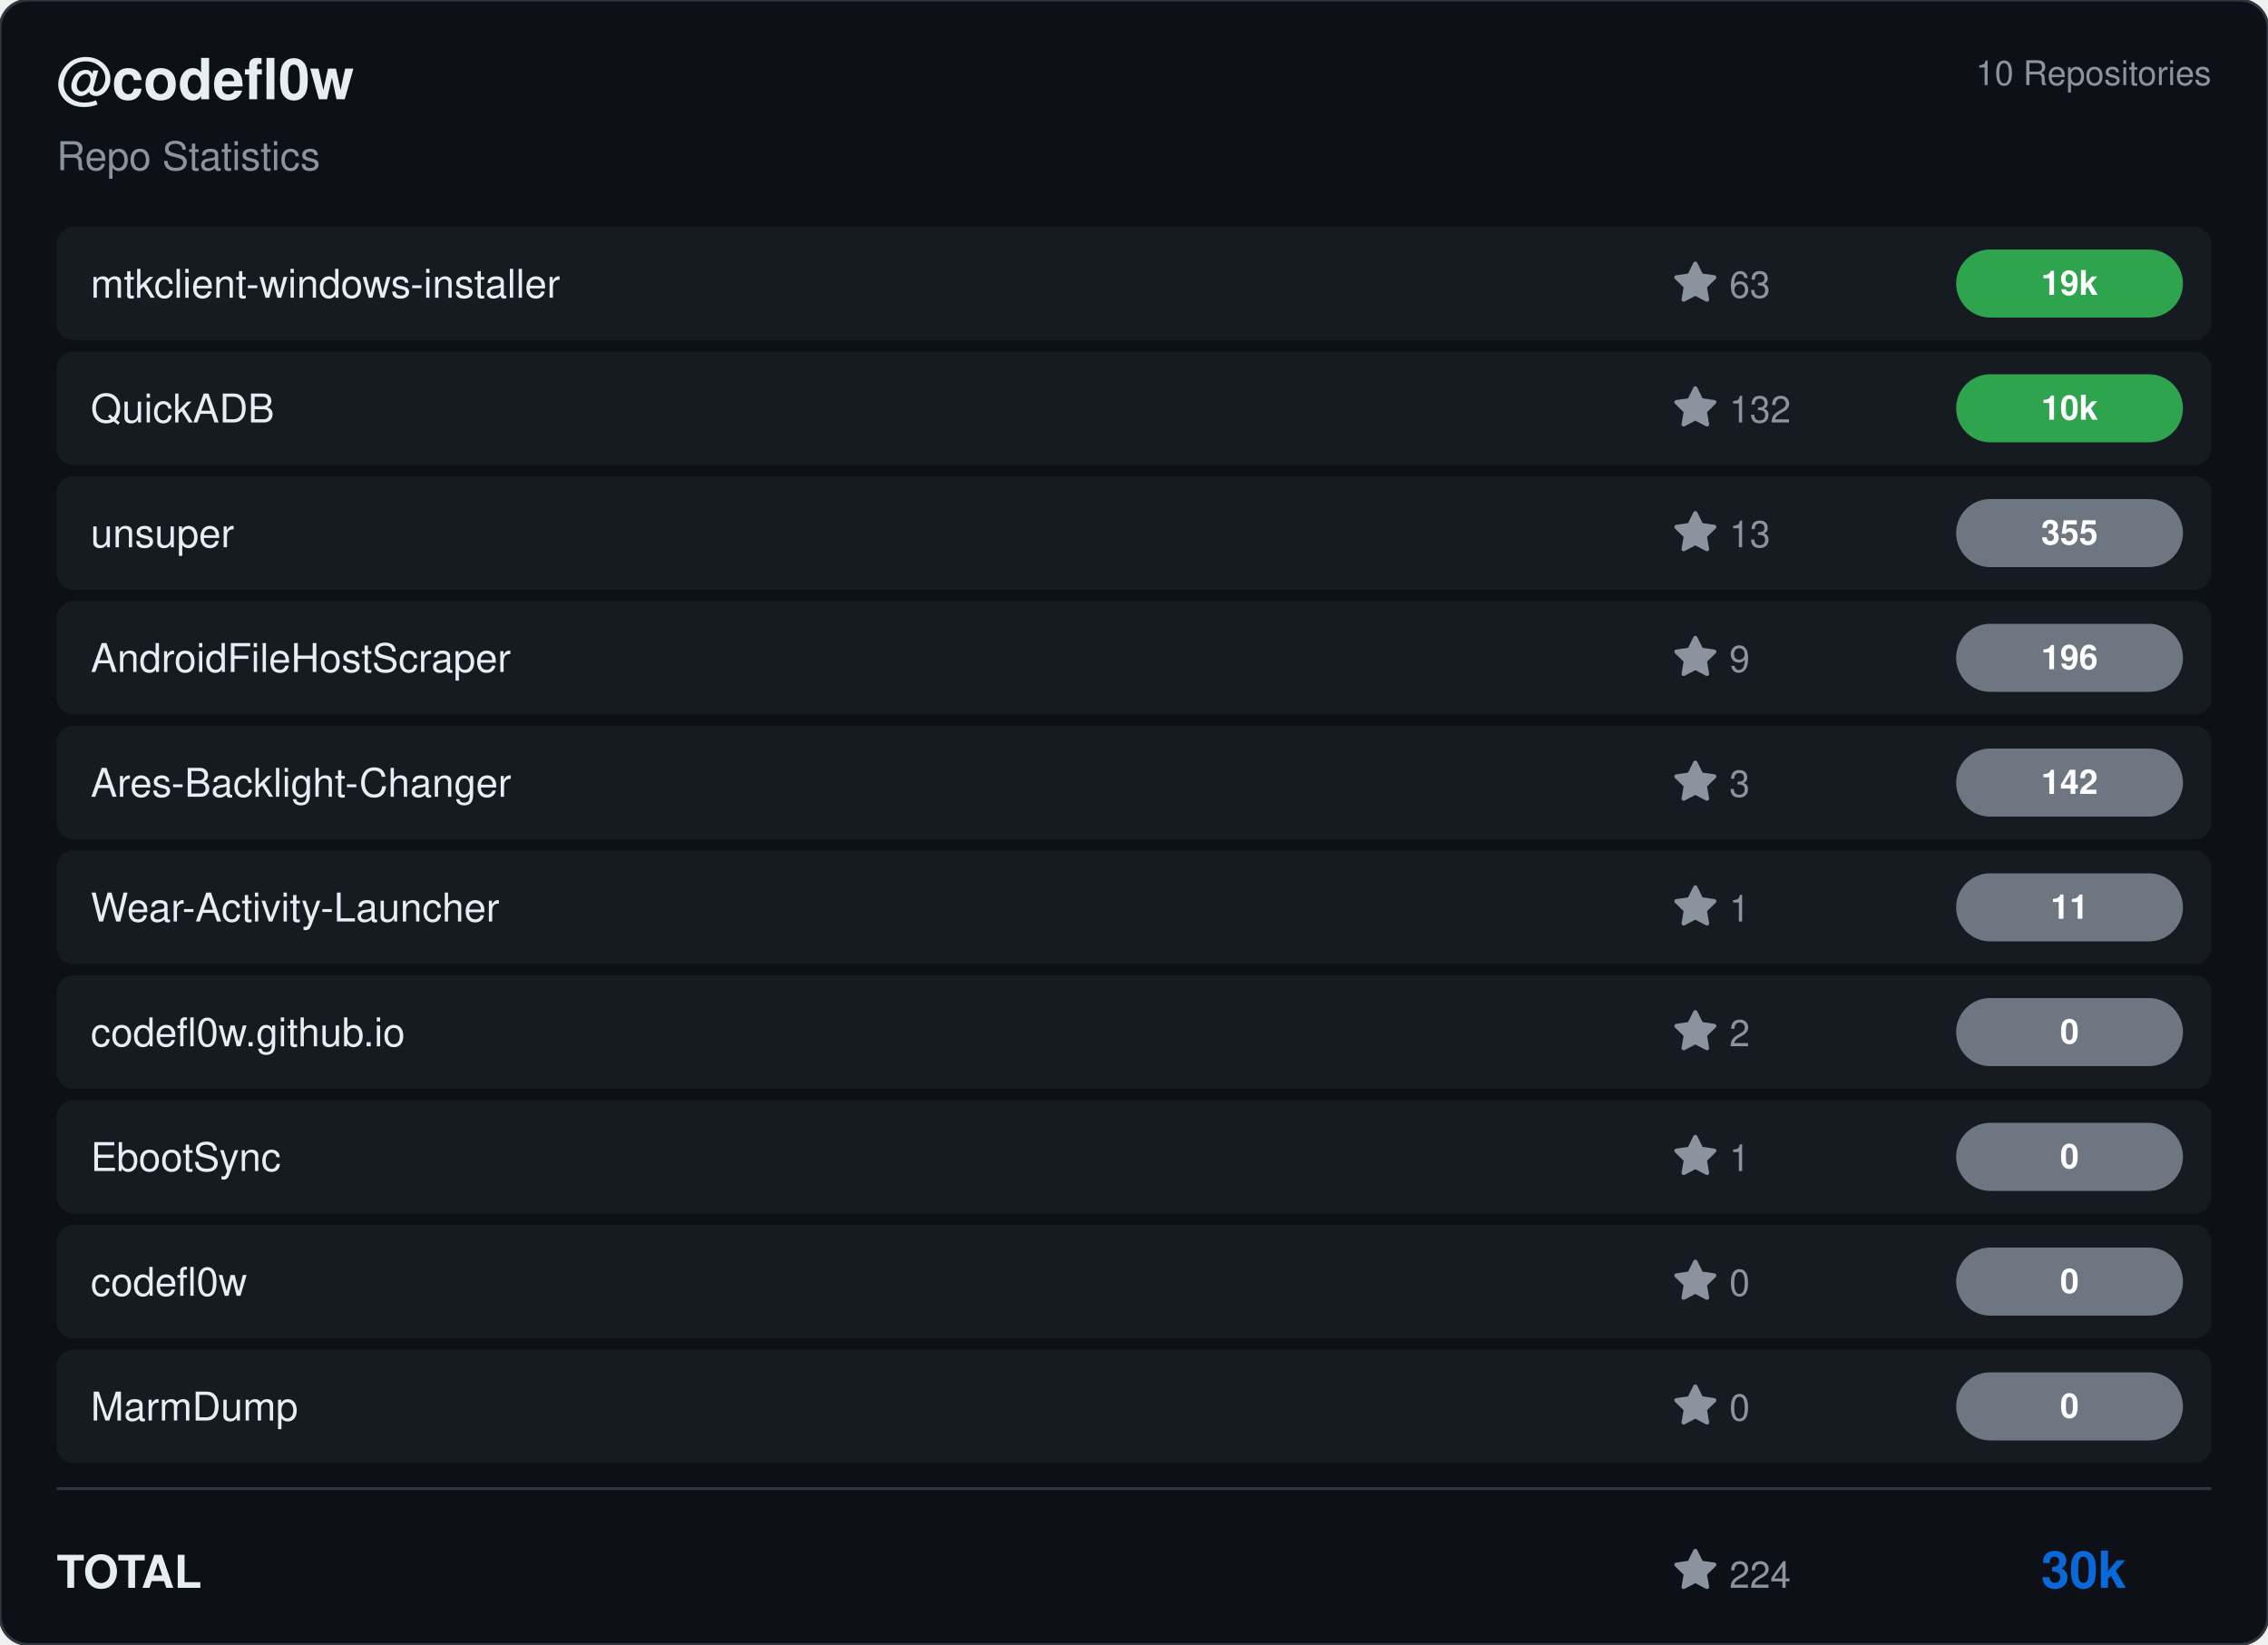
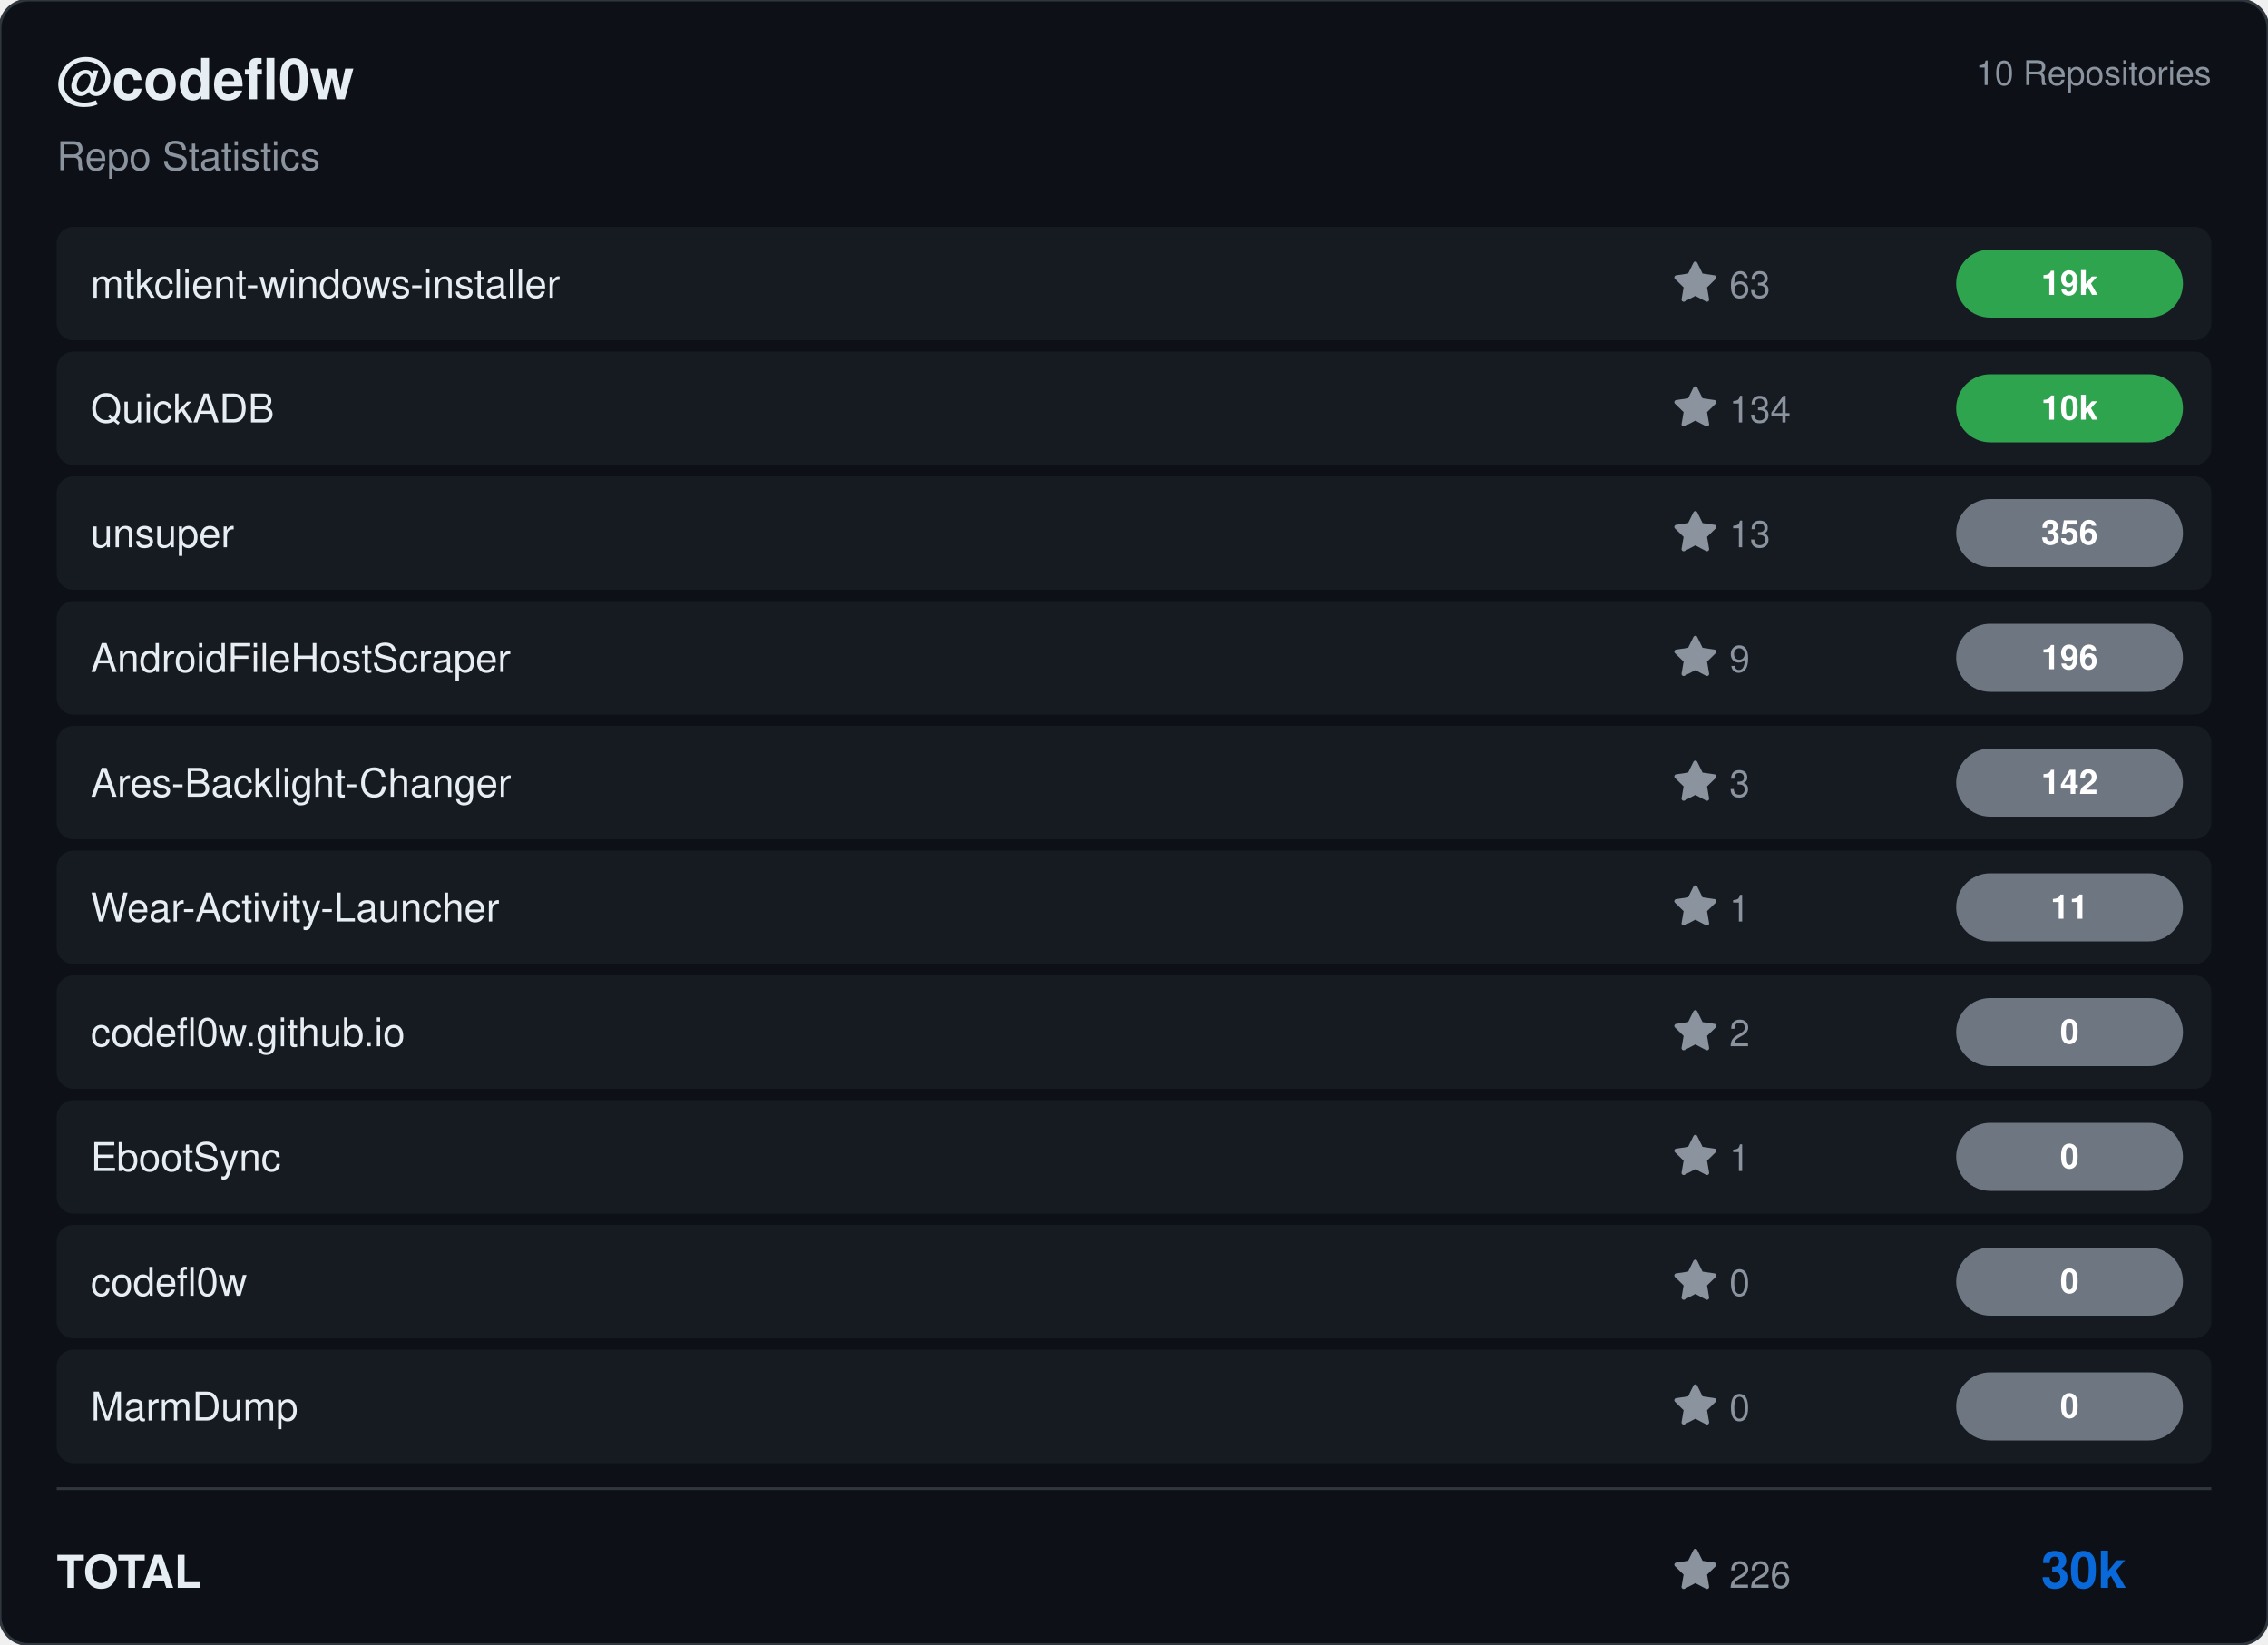
<svg xmlns="http://www.w3.org/2000/svg" viewBox="0 0 800 580" width="800" height="580">
  <rect width="800" height="580" rx="10" fill="#0d1117" stroke="#30363d" stroke-width="1" />
  <g transform="translate(20, 35)">
    <text fill="#e6edf3" font-size="20" font-family="Segoe UI, Helvetica, Arial, sans-serif" font-weight="600">@codefl0w</text>
    <text y="25" fill="#8b949e" font-size="14" font-family="Segoe UI, Helvetica, Arial, sans-serif">Repo Statistics</text>
  </g>
  <text x="780" y="30" fill="#8b949e" font-size="12" font-family="Segoe UI, Helvetica, Arial, sans-serif" text-anchor="end">10 Repositories</text>
  <rect x="20" y="80" width="760" height="40" rx="6" fill="#161b22" />
  <text x="32" y="105" fill="#e6edf3" font-size="14" font-family="Segoe UI, Helvetica, Arial, sans-serif" font-weight="500">mtkclient-windows-installer</text>
  <g transform="translate(590, 92)">
    <path d="M8 .25a.75.75 0 0 1 .673.418l1.882 3.815 4.21.612a.75.75 0 0 1 .416 1.279l-3.046 2.97.719 4.192a.751.751 0 0 1-1.088.791L8 12.347l-3.766 1.98a.75.75 0 0 1-1.088-.79l.72-4.194L.818 6.374a.75.75 0 0 1 .416-1.28l4.21-.611L7.327.668A.75.75 0 0 1 8 .25Z" fill="#8b949e" />
    <text x="20" y="13" fill="#8b949e" font-size="13" font-family="Segoe UI, Helvetica, Arial, sans-serif">63</text>
  </g>
  <rect x="690" y="88.0" width="80" height="24" rx="12" fill="#2ea44f" />
  <text x="730.0" y="104.0" fill="#ffffff" font-size="12" font-weight="bold" font-family="Segoe UI, Helvetica, Arial, sans-serif" text-anchor="middle">19k</text>
  <rect x="20" y="124" width="760" height="40" rx="6" fill="#161b22" />
  <text x="32" y="149" fill="#e6edf3" font-size="14" font-family="Segoe UI, Helvetica, Arial, sans-serif" font-weight="500">QuickADB</text>
  <g transform="translate(590, 136)">
    <path d="M8 .25a.75.75 0 0 1 .673.418l1.882 3.815 4.21.612a.75.75 0 0 1 .416 1.279l-3.046 2.97.719 4.192a.751.751 0 0 1-1.088.791L8 12.347l-3.766 1.98a.75.75 0 0 1-1.088-.79l.72-4.194L.818 6.374a.75.75 0 0 1 .416-1.28l4.21-.611L7.327.668A.75.75 0 0 1 8 .25Z" fill="#8b949e" />
-     <text x="20" y="13" fill="#8b949e" font-size="13" font-family="Segoe UI, Helvetica, Arial, sans-serif">132</text>
+     <text x="20" y="13" fill="#8b949e" font-size="13" font-family="Segoe UI, Helvetica, Arial, sans-serif">134</text>
  </g>
  <rect x="690" y="132.0" width="80" height="24" rx="12" fill="#2ea44f" />
  <text x="730.0" y="148.0" fill="#ffffff" font-size="12" font-weight="bold" font-family="Segoe UI, Helvetica, Arial, sans-serif" text-anchor="middle">10k</text>
  <rect x="20" y="168" width="760" height="40" rx="6" fill="#161b22" />
  <text x="32" y="193" fill="#e6edf3" font-size="14" font-family="Segoe UI, Helvetica, Arial, sans-serif" font-weight="500">unsuper</text>
  <g transform="translate(590, 180)">
    <path d="M8 .25a.75.75 0 0 1 .673.418l1.882 3.815 4.21.612a.75.75 0 0 1 .416 1.279l-3.046 2.97.719 4.192a.751.751 0 0 1-1.088.791L8 12.347l-3.766 1.98a.75.75 0 0 1-1.088-.79l.72-4.194L.818 6.374a.75.75 0 0 1 .416-1.28l4.21-.611L7.327.668A.75.75 0 0 1 8 .25Z" fill="#8b949e" />
    <text x="20" y="13" fill="#8b949e" font-size="13" font-family="Segoe UI, Helvetica, Arial, sans-serif">13</text>
  </g>
  <rect x="690" y="176.0" width="80" height="24" rx="12" fill="#6e7681" />
-   <text x="730.0" y="192.0" fill="#ffffff" font-size="12" font-weight="bold" font-family="Segoe UI, Helvetica, Arial, sans-serif" text-anchor="middle">355</text>
+   <text x="730.0" y="192.0" fill="#ffffff" font-size="12" font-weight="bold" font-family="Segoe UI, Helvetica, Arial, sans-serif" text-anchor="middle">356</text>
  <rect x="20" y="212" width="760" height="40" rx="6" fill="#161b22" />
  <text x="32" y="237" fill="#e6edf3" font-size="14" font-family="Segoe UI, Helvetica, Arial, sans-serif" font-weight="500">AndroidFileHostScraper</text>
  <g transform="translate(590, 224)">
    <path d="M8 .25a.75.75 0 0 1 .673.418l1.882 3.815 4.21.612a.75.75 0 0 1 .416 1.279l-3.046 2.97.719 4.192a.751.751 0 0 1-1.088.791L8 12.347l-3.766 1.98a.75.75 0 0 1-1.088-.79l.72-4.194L.818 6.374a.75.75 0 0 1 .416-1.28l4.21-.611L7.327.668A.75.75 0 0 1 8 .25Z" fill="#8b949e" />
    <text x="20" y="13" fill="#8b949e" font-size="13" font-family="Segoe UI, Helvetica, Arial, sans-serif">9</text>
  </g>
  <rect x="690" y="220.0" width="80" height="24" rx="12" fill="#6e7681" />
  <text x="730.0" y="236.0" fill="#ffffff" font-size="12" font-weight="bold" font-family="Segoe UI, Helvetica, Arial, sans-serif" text-anchor="middle">196</text>
  <rect x="20" y="256" width="760" height="40" rx="6" fill="#161b22" />
  <text x="32" y="281" fill="#e6edf3" font-size="14" font-family="Segoe UI, Helvetica, Arial, sans-serif" font-weight="500">Ares-Backlight-Changer</text>
  <g transform="translate(590, 268)">
    <path d="M8 .25a.75.75 0 0 1 .673.418l1.882 3.815 4.21.612a.75.75 0 0 1 .416 1.279l-3.046 2.97.719 4.192a.751.751 0 0 1-1.088.791L8 12.347l-3.766 1.98a.75.75 0 0 1-1.088-.79l.72-4.194L.818 6.374a.75.75 0 0 1 .416-1.28l4.21-.611L7.327.668A.75.75 0 0 1 8 .25Z" fill="#8b949e" />
    <text x="20" y="13" fill="#8b949e" font-size="13" font-family="Segoe UI, Helvetica, Arial, sans-serif">3</text>
  </g>
  <rect x="690" y="264.0" width="80" height="24" rx="12" fill="#6e7681" />
  <text x="730.0" y="280.0" fill="#ffffff" font-size="12" font-weight="bold" font-family="Segoe UI, Helvetica, Arial, sans-serif" text-anchor="middle">142</text>
  <rect x="20" y="300" width="760" height="40" rx="6" fill="#161b22" />
  <text x="32" y="325" fill="#e6edf3" font-size="14" font-family="Segoe UI, Helvetica, Arial, sans-serif" font-weight="500">Wear-Activity-Launcher</text>
  <g transform="translate(590, 312)">
    <path d="M8 .25a.75.75 0 0 1 .673.418l1.882 3.815 4.21.612a.75.75 0 0 1 .416 1.279l-3.046 2.97.719 4.192a.751.751 0 0 1-1.088.791L8 12.347l-3.766 1.98a.75.75 0 0 1-1.088-.79l.72-4.194L.818 6.374a.75.75 0 0 1 .416-1.28l4.21-.611L7.327.668A.75.75 0 0 1 8 .25Z" fill="#8b949e" />
    <text x="20" y="13" fill="#8b949e" font-size="13" font-family="Segoe UI, Helvetica, Arial, sans-serif">1</text>
  </g>
  <rect x="690" y="308.0" width="80" height="24" rx="12" fill="#6e7681" />
  <text x="730.0" y="324.0" fill="#ffffff" font-size="12" font-weight="bold" font-family="Segoe UI, Helvetica, Arial, sans-serif" text-anchor="middle">11</text>
  <rect x="20" y="344" width="760" height="40" rx="6" fill="#161b22" />
  <text x="32" y="369" fill="#e6edf3" font-size="14" font-family="Segoe UI, Helvetica, Arial, sans-serif" font-weight="500">codefl0w.github.io</text>
  <g transform="translate(590, 356)">
    <path d="M8 .25a.75.75 0 0 1 .673.418l1.882 3.815 4.21.612a.75.75 0 0 1 .416 1.279l-3.046 2.97.719 4.192a.751.751 0 0 1-1.088.791L8 12.347l-3.766 1.98a.75.75 0 0 1-1.088-.79l.72-4.194L.818 6.374a.75.75 0 0 1 .416-1.28l4.21-.611L7.327.668A.75.75 0 0 1 8 .25Z" fill="#8b949e" />
    <text x="20" y="13" fill="#8b949e" font-size="13" font-family="Segoe UI, Helvetica, Arial, sans-serif">2</text>
  </g>
  <rect x="690" y="352.0" width="80" height="24" rx="12" fill="#6e7681" />
  <text x="730.0" y="368.0" fill="#ffffff" font-size="12" font-weight="bold" font-family="Segoe UI, Helvetica, Arial, sans-serif" text-anchor="middle">0</text>
  <rect x="20" y="388" width="760" height="40" rx="6" fill="#161b22" />
  <text x="32" y="413" fill="#e6edf3" font-size="14" font-family="Segoe UI, Helvetica, Arial, sans-serif" font-weight="500">EbootSync</text>
  <g transform="translate(590, 400)">
    <path d="M8 .25a.75.75 0 0 1 .673.418l1.882 3.815 4.21.612a.75.75 0 0 1 .416 1.279l-3.046 2.97.719 4.192a.751.751 0 0 1-1.088.791L8 12.347l-3.766 1.98a.75.75 0 0 1-1.088-.79l.72-4.194L.818 6.374a.75.75 0 0 1 .416-1.28l4.21-.611L7.327.668A.75.75 0 0 1 8 .25Z" fill="#8b949e" />
    <text x="20" y="13" fill="#8b949e" font-size="13" font-family="Segoe UI, Helvetica, Arial, sans-serif">1</text>
  </g>
  <rect x="690" y="396.0" width="80" height="24" rx="12" fill="#6e7681" />
  <text x="730.0" y="412.0" fill="#ffffff" font-size="12" font-weight="bold" font-family="Segoe UI, Helvetica, Arial, sans-serif" text-anchor="middle">0</text>
  <rect x="20" y="432" width="760" height="40" rx="6" fill="#161b22" />
  <text x="32" y="457" fill="#e6edf3" font-size="14" font-family="Segoe UI, Helvetica, Arial, sans-serif" font-weight="500">codefl0w</text>
  <g transform="translate(590, 444)">
    <path d="M8 .25a.75.75 0 0 1 .673.418l1.882 3.815 4.21.612a.75.75 0 0 1 .416 1.279l-3.046 2.97.719 4.192a.751.751 0 0 1-1.088.791L8 12.347l-3.766 1.98a.75.75 0 0 1-1.088-.79l.72-4.194L.818 6.374a.75.75 0 0 1 .416-1.28l4.21-.611L7.327.668A.75.75 0 0 1 8 .25Z" fill="#8b949e" />
    <text x="20" y="13" fill="#8b949e" font-size="13" font-family="Segoe UI, Helvetica, Arial, sans-serif">0</text>
  </g>
  <rect x="690" y="440.0" width="80" height="24" rx="12" fill="#6e7681" />
  <text x="730.0" y="456.0" fill="#ffffff" font-size="12" font-weight="bold" font-family="Segoe UI, Helvetica, Arial, sans-serif" text-anchor="middle">0</text>
  <rect x="20" y="476" width="760" height="40" rx="6" fill="#161b22" />
  <text x="32" y="501" fill="#e6edf3" font-size="14" font-family="Segoe UI, Helvetica, Arial, sans-serif" font-weight="500">MarmDump</text>
  <g transform="translate(590, 488)">
    <path d="M8 .25a.75.75 0 0 1 .673.418l1.882 3.815 4.21.612a.75.75 0 0 1 .416 1.279l-3.046 2.97.719 4.192a.751.751 0 0 1-1.088.791L8 12.347l-3.766 1.98a.75.75 0 0 1-1.088-.79l.72-4.194L.818 6.374a.75.75 0 0 1 .416-1.28l4.21-.611L7.327.668A.75.75 0 0 1 8 .25Z" fill="#8b949e" />
    <text x="20" y="13" fill="#8b949e" font-size="13" font-family="Segoe UI, Helvetica, Arial, sans-serif">0</text>
  </g>
  <rect x="690" y="484.0" width="80" height="24" rx="12" fill="#6e7681" />
  <text x="730.0" y="500.0" fill="#ffffff" font-size="12" font-weight="bold" font-family="Segoe UI, Helvetica, Arial, sans-serif" text-anchor="middle">0</text>
  <line x1="20" y1="525" x2="780" y2="525" stroke="#30363d" />
  <text x="20" y="560" fill="#e6edf3" font-size="16" font-family="Segoe UI, Helvetica, Arial, sans-serif" font-weight="600">TOTAL</text>
  <g transform="translate(590, 546)">
    <path d="M8 .25a.75.75 0 0 1 .673.418l1.882 3.815 4.21.612a.75.75 0 0 1 .416 1.279l-3.046 2.97.719 4.192a.751.751 0 0 1-1.088.791L8 12.347l-3.766 1.98a.75.75 0 0 1-1.088-.79l.72-4.194L.818 6.374a.75.75 0 0 1 .416-1.28l4.21-.611L7.327.668A.75.75 0 0 1 8 .25Z" fill="#8b949e" />
-     <text x="20" y="14" fill="#8b949e" font-size="13" font-family="Segoe UI, Helvetica, Arial, sans-serif">224</text>
+     <text x="20" y="14" fill="#8b949e" font-size="13" font-family="Segoe UI, Helvetica, Arial, sans-serif">226</text>
  </g>
  <text x="750" y="560" fill="#0969da" font-size="18" font-family="Segoe UI, Helvetica, Arial, sans-serif" font-weight="bold" text-anchor="end">30k</text>
</svg>
